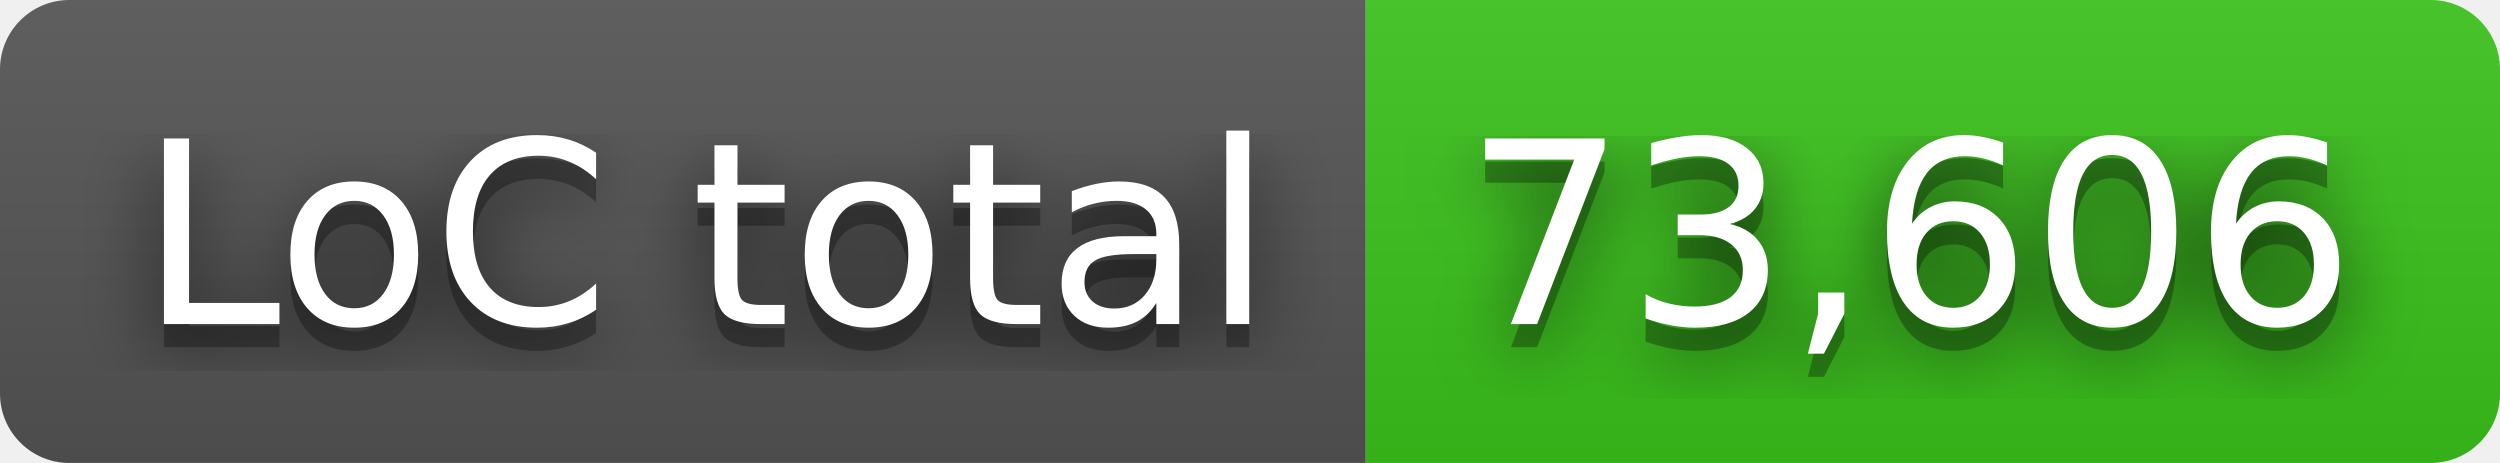
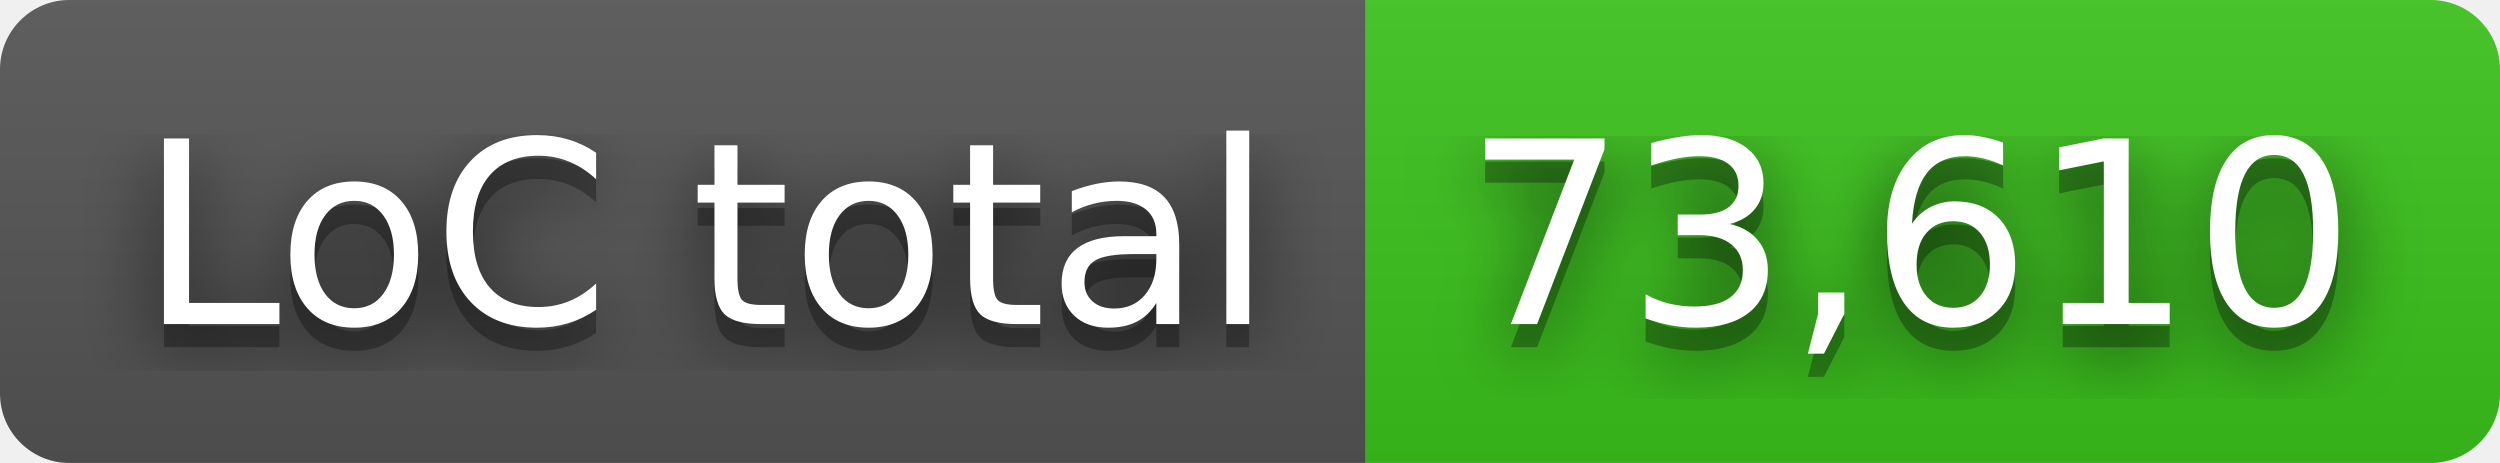
- <svg xmlns="http://www.w3.org/2000/svg" width="108" height="20" role="img" aria-label="LoC total: 73,606">
+ <svg xmlns="http://www.w3.org/2000/svg" width="108" height="20" role="img" aria-label="LoC total: 73,610">
  <filter id="blur">
    <feGaussianBlur in="SourceGraphic" stdDeviation="16" />
  </filter>
  <linearGradient id="s" x2="0" y2="100%">
    <stop offset="0" stop-color="#bbb" stop-opacity=".1" />
    <stop offset="1" stop-opacity=".1" />
  </linearGradient>
  <clipPath id="r">
    <rect width="108" height="20" rx="3" fill="#fff" />
  </clipPath>
  <g clip-path="url(#r)">
    <rect width="59" height="20" fill="#555" />
    <rect x="59" width="49" height="20" fill="#3bc41c" />
    <rect width="108" height="20" fill="url(#s)" />
  </g>
  <g fill="#fff" text-anchor="middle" font-family="Verdana,Geneva,DejaVu Sans,sans-serif" text-rendering="geometricPrecision" font-size="110">
    <text aria-hidden="true" x="305" y="150" fill="#010101" fill-opacity=".80" filter="url(#blur)" transform="scale(.1)" textLength="490">LoC total</text>
    <text aria-hidden="true" x="305" y="150" fill="#010101" fill-opacity=".3" transform="scale(.1)" textLength="490">LoC total</text>
    <text x="305" y="140" transform="scale(.1)" fill="#fff" textLength="490">LoC total</text>
-     <text aria-hidden="true" x="825" y="150" fill="#010101" fill-opacity=".80" filter="url(#blur)" transform="scale(.1)" textLength="390">73,606</text>
-     <text aria-hidden="true" x="825" y="150" fill="#010101" fill-opacity=".3" transform="scale(.1)" textLength="390">73,606</text>
-     <text x="825" y="140" transform="scale(.1)" fill="#fff" textLength="390">73,606</text>
+     <text aria-hidden="true" x="825" y="150" fill="#010101" fill-opacity=".80" filter="url(#blur)" transform="scale(.1)" textLength="390">73,610</text>
+     <text aria-hidden="true" x="825" y="150" fill="#010101" fill-opacity=".3" transform="scale(.1)" textLength="390">73,610</text>
+     <text x="825" y="140" transform="scale(.1)" fill="#fff" textLength="390">73,610</text>
  </g>
</svg>
